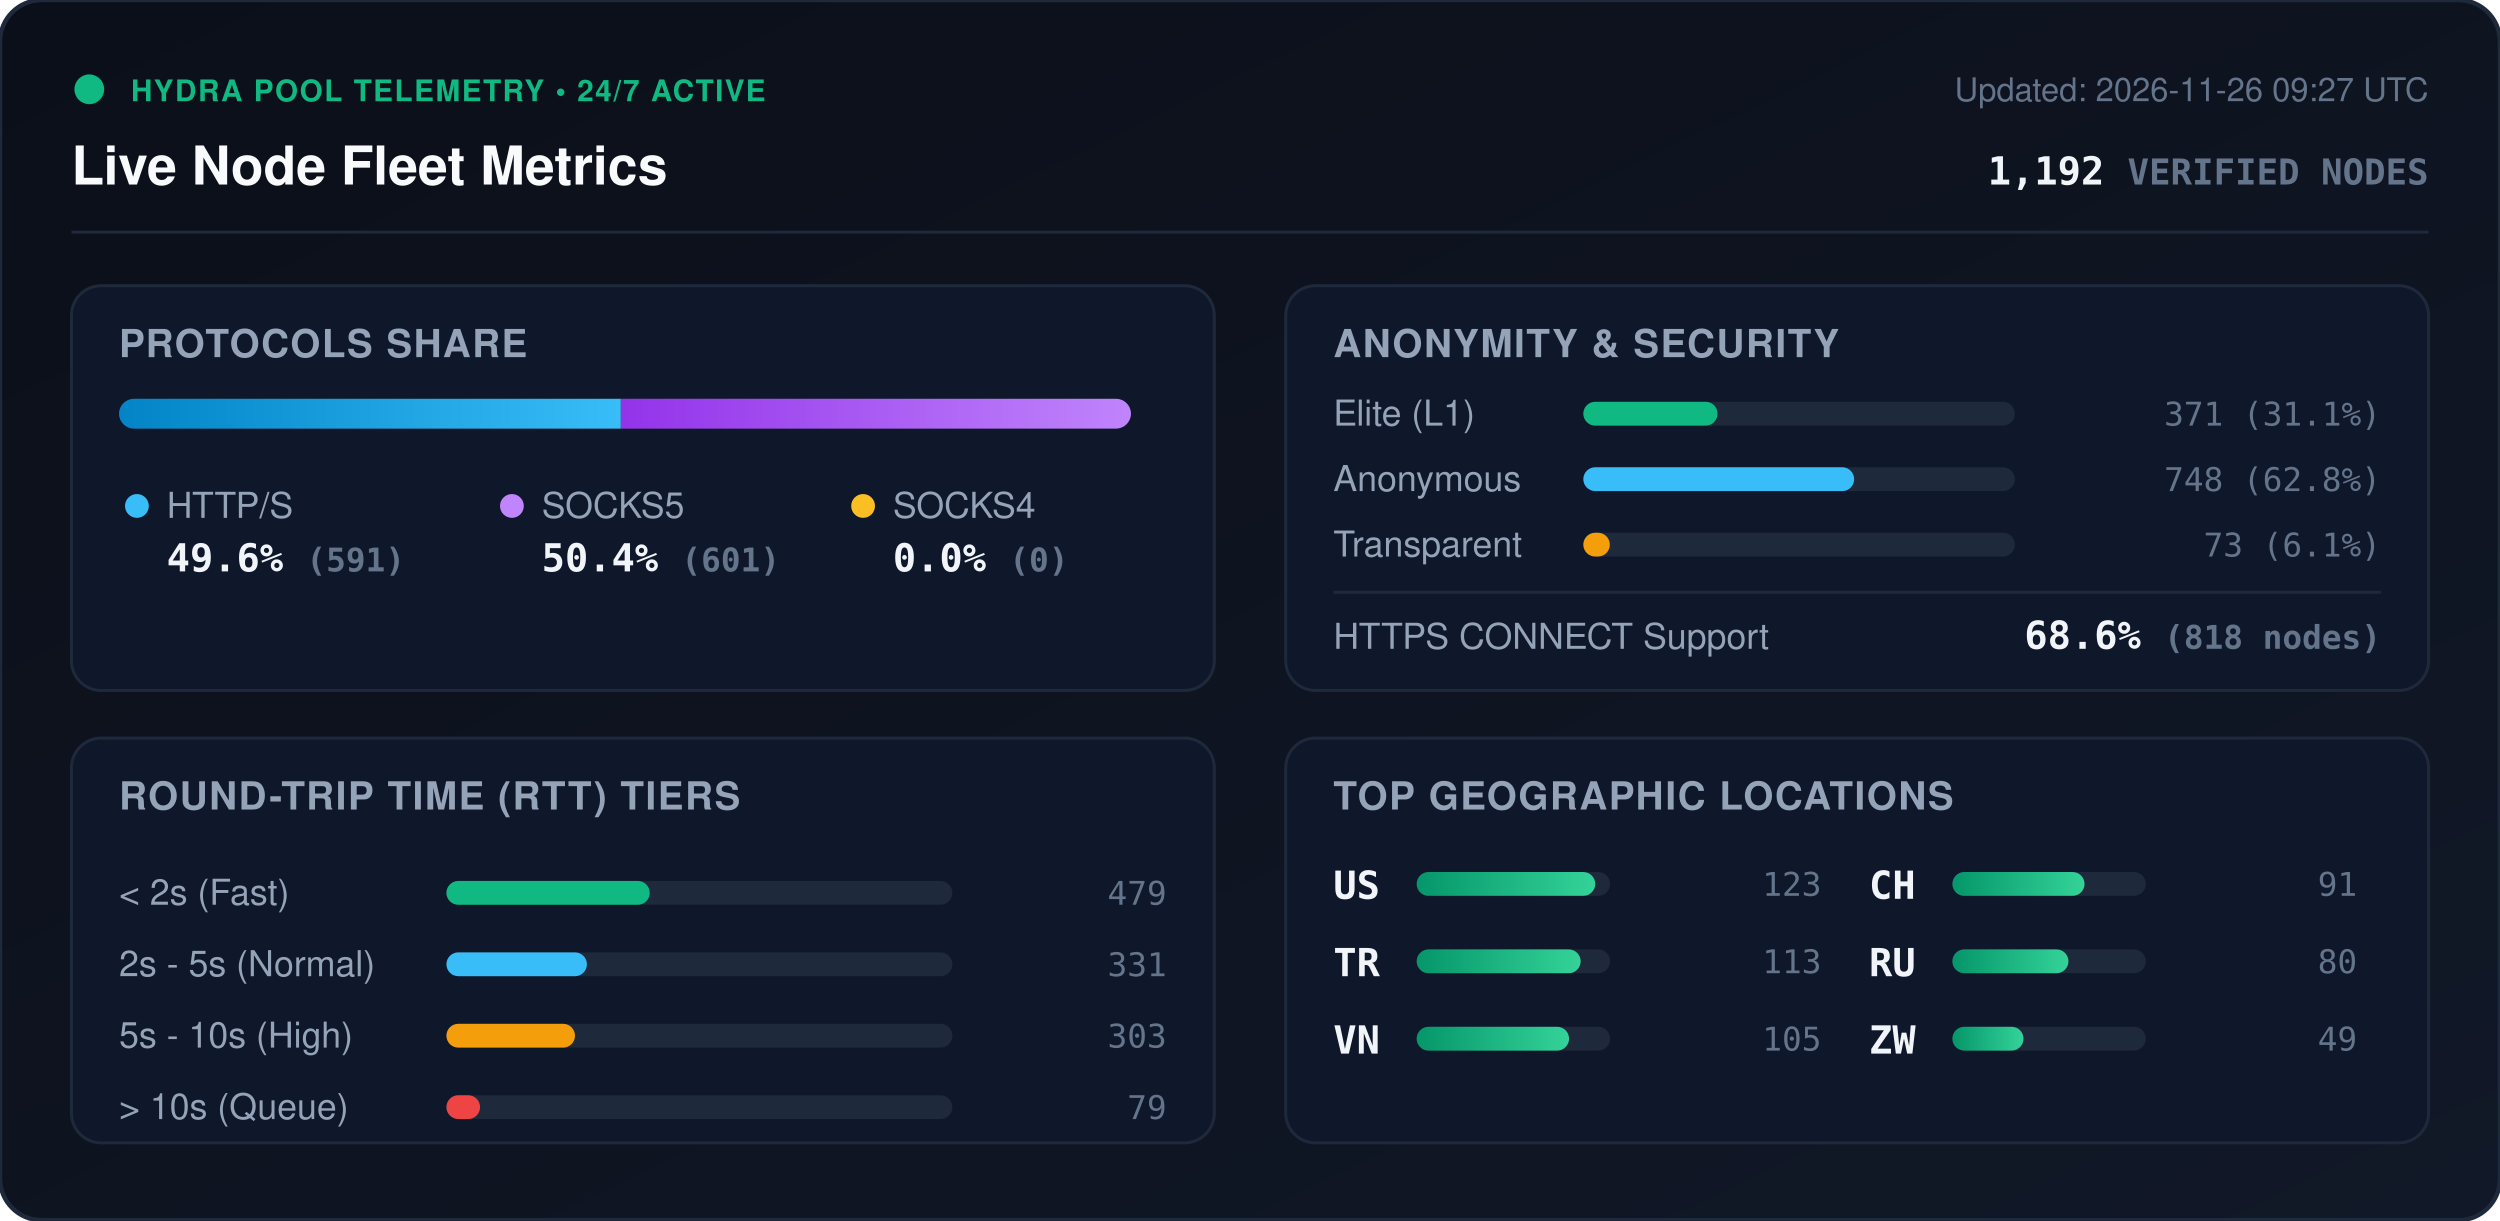
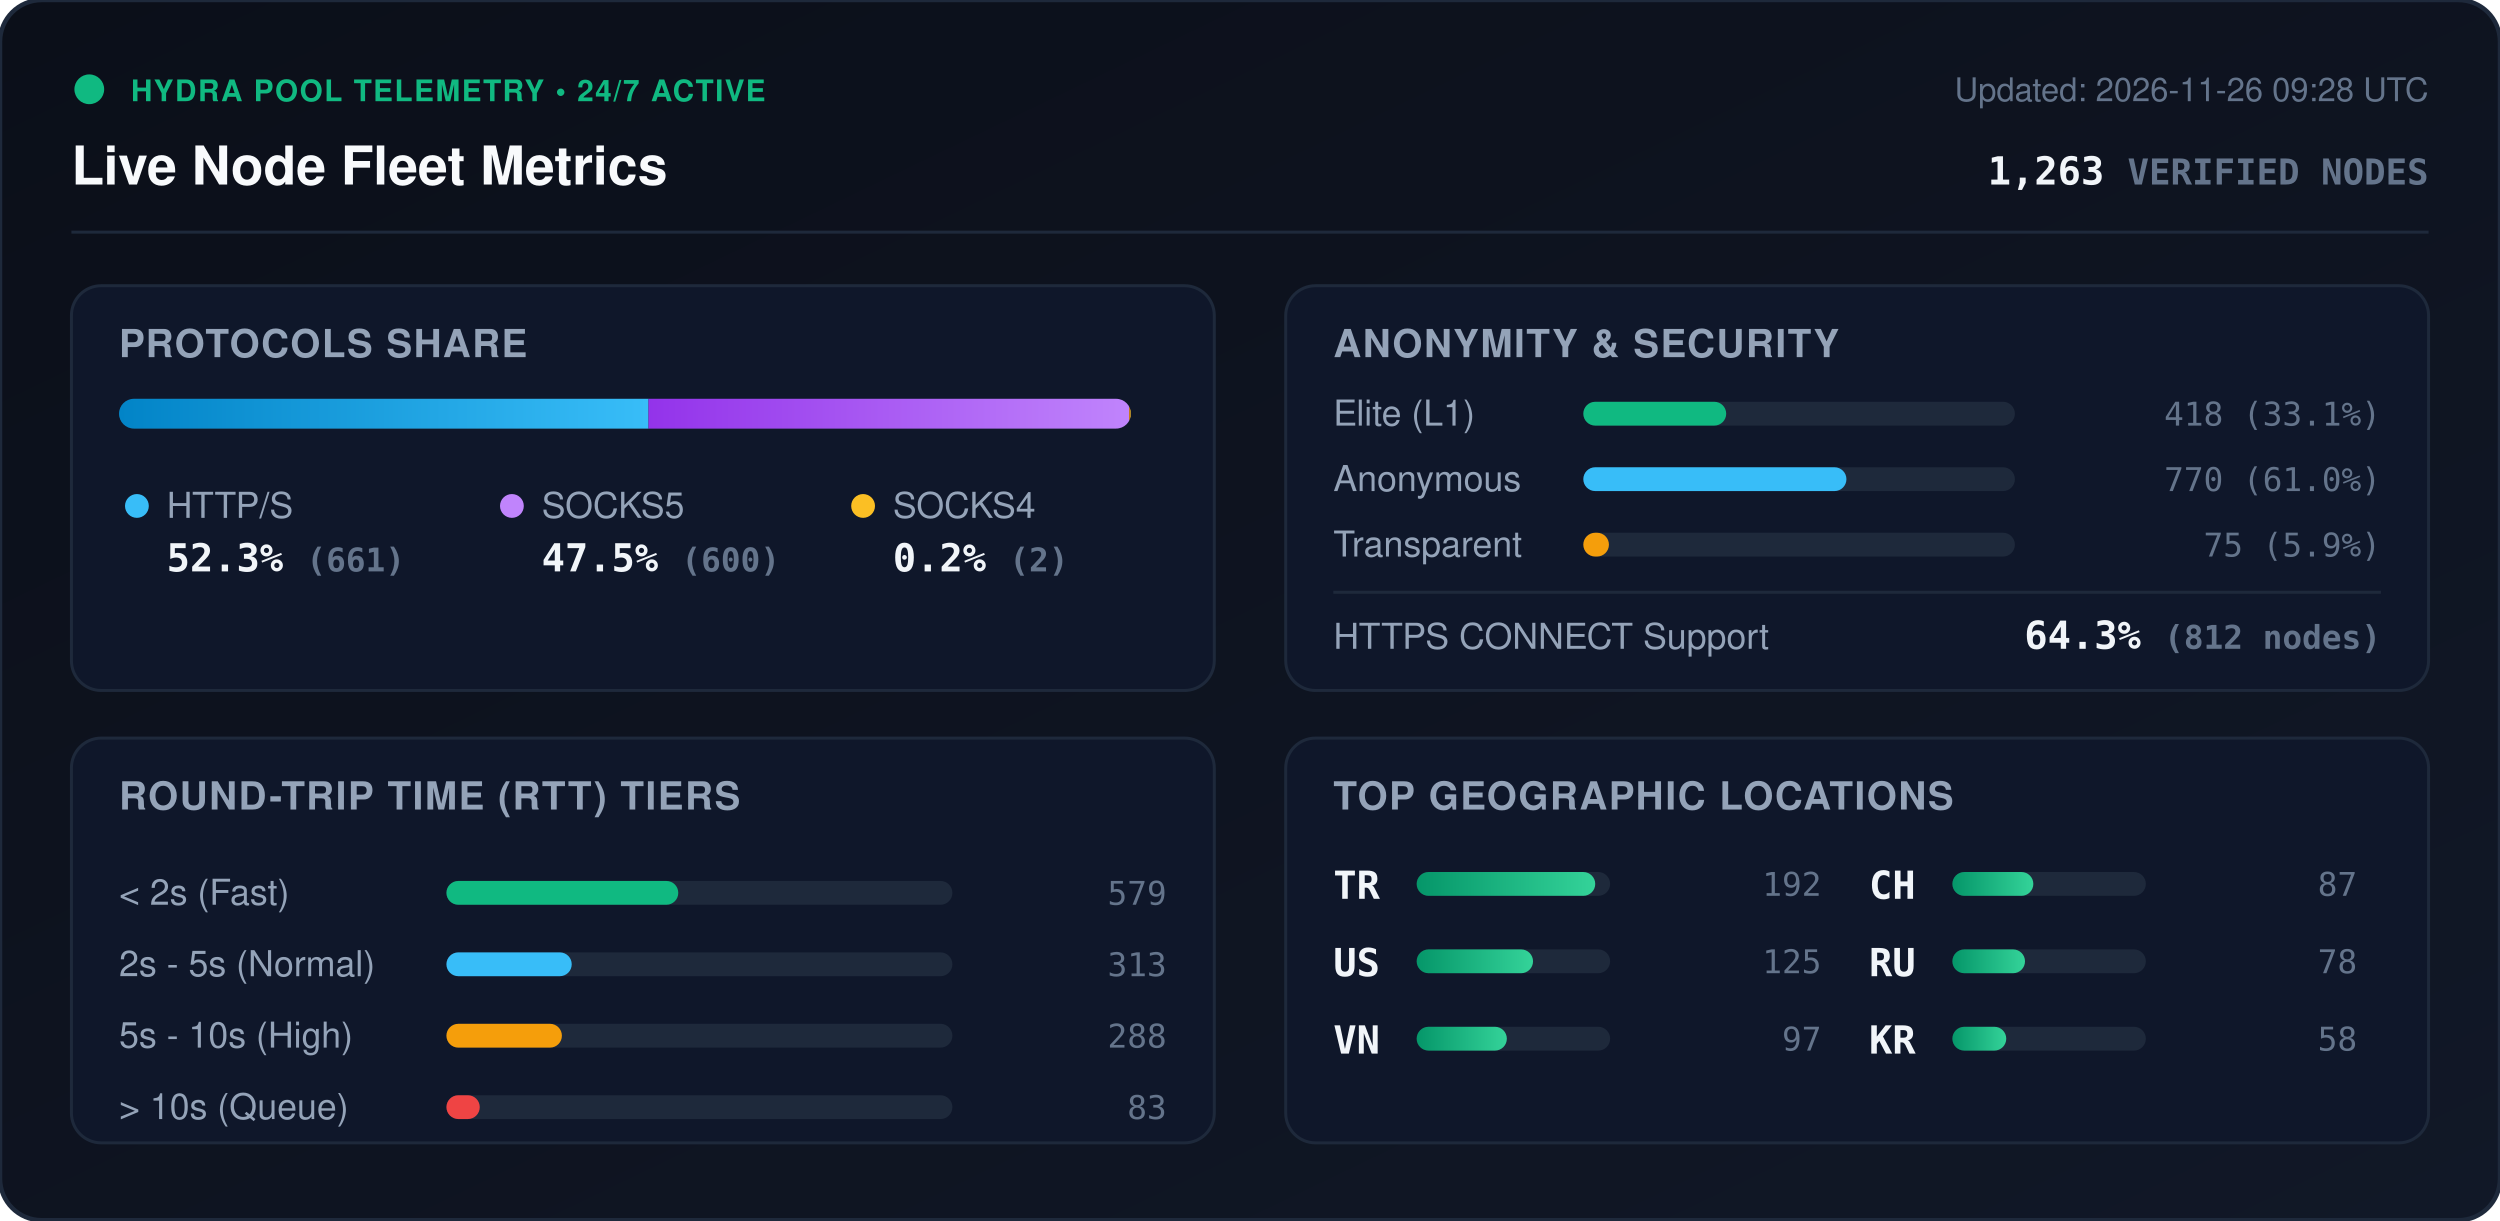
<svg xmlns="http://www.w3.org/2000/svg" viewBox="0 0 840 410" width="840" height="410" style="max-width: 100%; height: auto;">
  <defs>
    <linearGradient id="bg" x1="0%" y1="0%" x2="100%" y2="100%">
      <stop offset="0%" stop-color="#0b0f19" />
      <stop offset="100%" stop-color="#111827" />
    </linearGradient>
    <linearGradient id="bar-http" x1="0%" y1="0%" x2="100%" y2="0%">
      <stop offset="0%" stop-color="#0284c7" />
      <stop offset="100%" stop-color="#38bdf8" />
    </linearGradient>
    <linearGradient id="bar-socks5" x1="0%" y1="0%" x2="100%" y2="0%">
      <stop offset="0%" stop-color="#9333ea" />
      <stop offset="100%" stop-color="#c084fc" />
    </linearGradient>
    <linearGradient id="bar-socks4" x1="0%" y1="0%" x2="100%" y2="0%">
      <stop offset="0%" stop-color="#d97706" />
      <stop offset="100%" stop-color="#fbbf24" />
    </linearGradient>
    <linearGradient id="bar-green" x1="0%" y1="0%" x2="100%" y2="0%">
      <stop offset="0%" stop-color="#059669" />
      <stop offset="100%" stop-color="#34d399" />
    </linearGradient>
    <clipPath id="prog-track-clip">
      <rect width="340.0" height="10" rx="5" />
    </clipPath>
    <style>
      .title { font: 700 18px -apple-system, BlinkMacSystemFont, 'Segoe UI', Helvetica, Arial, sans-serif; fill: #f8fafc; }
      .sub { font: 500 11px -apple-system, BlinkMacSystemFont, 'Segoe UI', Helvetica, Arial, sans-serif; fill: #64748b; }
      .section-hdr { font: 600 13px -apple-system, BlinkMacSystemFont, 'Segoe UI', Helvetica, Arial, sans-serif; fill: #94a3b8; letter-spacing: 0.5px; }
      .metric-val { font: 700 13px -apple-system, BlinkMacSystemFont, 'Segoe UI', Helvetica, Arial, sans-serif; fill: #f1f5f9; }
      .metric-lbl { font: 500 12px -apple-system, BlinkMacSystemFont, 'Segoe UI', Helvetica, Arial, sans-serif; fill: #94a3b8; }
      .badge-txt { font: 700 10px -apple-system, BlinkMacSystemFont, 'Segoe UI', Helvetica, Arial, sans-serif; fill: #10b981; letter-spacing: 0.5px; }
      .mono { font-family: ui-monospace, SFMono-Regular, Menlo, Monaco, Consolas, monospace; }
      .pulse { animation: beacon 2s infinite ease-in-out; }
      @keyframes beacon { 0%, 100% { opacity: 1; } 50% { opacity: 0.35; } }
    </style>
  </defs>
  <rect width="840" height="410" rx="14" fill="url(#bg)" stroke="#1e293b" stroke-width="1.5" />
  <g transform="translate(24, 24)">
    <circle cx="6" cy="6" r="5" fill="#10b981" class="pulse" />
    <text x="20" y="10" class="badge-txt">HYDRA POOL TELEMETRY • 24/7 ACTIVE</text>
    <text x="0" y="38" class="title">Live Node Fleet Metrics</text>
-     <text x="792" y="10" text-anchor="end" class="sub">Updated: 2026-11-26 09:27 UTC</text>
-     <text x="792" y="38" text-anchor="end" class="metric-val mono" fill="#38bdf8">1,192 <tspan font-size="12" fill="#64748b">VERIFIED NODES</tspan>
+     <text x="792" y="10" text-anchor="end" class="sub">Updated: 2026-11-26 09:28 UTC</text>
+     <text x="792" y="38" text-anchor="end" class="metric-val mono" fill="#38bdf8">1,263 <tspan font-size="12" fill="#64748b">VERIFIED NODES</tspan>
    </text>
  </g>
  <line x1="24" y1="78" x2="816" y2="78" stroke="#1e293b" stroke-width="1" />
  <g transform="translate(24, 96)">
    <rect width="384" height="136" rx="10" fill="#0f172a" stroke="#1e293b" />
    <text x="16" y="24" class="section-hdr">PROTOCOLS SHARE</text>
    <g transform="translate(16, 38)">
      <rect width="340.0" height="10" rx="5" fill="#1e293b" />
      <g clip-path="url(#prog-track-clip)">
-         <rect x="0" width="168.6" height="10" fill="url(#bar-http)" />
-         <rect x="168.6" width="171.4" height="10" fill="url(#bar-socks5)" />
-         <rect x="340.0" width="0.0" height="10" fill="url(#bar-socks4)" />
+         <rect x="0" width="177.9" height="10" fill="url(#bar-http)" />
+         <rect x="177.9" width="161.5" height="10" fill="url(#bar-socks5)" />
+         <rect x="339.4" width="0.5" height="10" fill="url(#bar-socks4)" />
      </g>
    </g>
    <g transform="translate(16, 68)">
      <circle cx="6" cy="6" r="4" fill="#38bdf8" />
      <text x="16" y="10" class="metric-lbl">HTTP/S</text>
-       <text x="16" y="28" class="metric-val mono">49.6% <tspan font-size="11" fill="#64748b">(591)</tspan>
+       <text x="16" y="28" class="metric-val mono">52.3% <tspan font-size="11" fill="#64748b">(661)</tspan>
      </text>
      <circle cx="132" cy="6" r="4" fill="#c084fc" />
      <text x="142" y="10" class="metric-lbl">SOCKS5</text>
-       <text x="142" y="28" class="metric-val mono">50.4% <tspan font-size="11" fill="#64748b">(601)</tspan>
+       <text x="142" y="28" class="metric-val mono">47.5% <tspan font-size="11" fill="#64748b">(600)</tspan>
      </text>
      <circle cx="250" cy="6" r="4" fill="#fbbf24" />
      <text x="260" y="10" class="metric-lbl">SOCKS4</text>
-       <text x="260" y="28" class="metric-val mono">0.0% <tspan font-size="11" fill="#64748b">(0)</tspan>
+       <text x="260" y="28" class="metric-val mono">0.2% <tspan font-size="11" fill="#64748b">(2)</tspan>
      </text>
    </g>
  </g>
  <g transform="translate(432, 96)">
    <rect width="384" height="136" rx="10" fill="#0f172a" stroke="#1e293b" />
    <text x="16" y="24" class="section-hdr">ANONYMITY &amp; SECURITY</text>
    <text x="16" y="47" class="metric-lbl">Elite (L1)</text>
    <rect x="100" y="39" width="145.0" height="8" rx="4" fill="#1e293b" />
-     <rect x="100" y="39" width="45.1" height="8" rx="4" fill="#10b981" />
-     <text x="368" y="47" text-anchor="end" class="mono sub" fill="#e2e8f0">371 (31.1%)</text>
+     <rect x="100" y="39" width="48.0" height="8" rx="4" fill="#10b981" />
+     <text x="368" y="47" text-anchor="end" class="mono sub" fill="#e2e8f0">418 (33.1%)</text>
    <text x="16" y="69" class="metric-lbl">Anonymous</text>
    <rect x="100" y="61" width="145.0" height="8" rx="4" fill="#1e293b" />
-     <rect x="100" y="61" width="91.0" height="8" rx="4" fill="#38bdf8" />
-     <text x="368" y="69" text-anchor="end" class="mono sub" fill="#e2e8f0">748 (62.8%)</text>
+     <rect x="100" y="61" width="88.4" height="8" rx="4" fill="#38bdf8" />
+     <text x="368" y="69" text-anchor="end" class="mono sub" fill="#e2e8f0">770 (61.0%)</text>
    <text x="16" y="91" class="metric-lbl">Transparent</text>
    <rect x="100" y="83" width="145.0" height="8" rx="4" fill="#1e293b" />
-     <rect x="100" y="83" width="8.9" height="8" rx="4" fill="#f59e0b" />
-     <text x="368" y="91" text-anchor="end" class="mono sub" fill="#e2e8f0">73 (6.1%)</text>
+     <rect x="100" y="83" width="8.6" height="8" rx="4" fill="#f59e0b" />
+     <text x="368" y="91" text-anchor="end" class="mono sub" fill="#e2e8f0">75 (5.9%)</text>
    <line x1="16" y1="103" x2="368" y2="103" stroke="#1e293b" stroke-width="1" />
    <text x="16" y="122" class="metric-lbl">HTTPS CONNECT Support</text>
-     <text x="368" y="122" text-anchor="end" class="metric-val mono" fill="#34d399">68.6% <tspan font-size="11" fill="#64748b">(818 nodes)</tspan>
+     <text x="368" y="122" text-anchor="end" class="metric-val mono" fill="#34d399">64.3% <tspan font-size="11" fill="#64748b">(812 nodes)</tspan>
    </text>
  </g>
  <g transform="translate(24, 248)">
    <rect width="384" height="136" rx="10" fill="#0f172a" stroke="#1e293b" />
    <text x="16" y="24" class="section-hdr">ROUND-TRIP TIME (RTT) TIERS</text>
    <g transform="translate(16, 42)">
      <text x="0" y="14" class="metric-lbl">&lt; 2s (Fast)</text>
      <rect x="110" y="6" width="170" height="8" rx="4" fill="#1e293b" />
-       <rect x="110" y="6" width="68.3" height="8" rx="4" fill="#10b981" />
-       <text x="352" y="14" text-anchor="end" class="mono sub">479</text>
+       <rect x="110" y="6" width="77.9" height="8" rx="4" fill="#10b981" />
+       <text x="352" y="14" text-anchor="end" class="mono sub">579</text>
      <text x="0" y="38" class="metric-lbl">2s - 5s (Normal)</text>
      <rect x="110" y="30" width="170" height="8" rx="4" fill="#1e293b" />
-       <rect x="110" y="30" width="47.2" height="8" rx="4" fill="#38bdf8" />
-       <text x="352" y="38" text-anchor="end" class="mono sub">331</text>
+       <rect x="110" y="30" width="42.1" height="8" rx="4" fill="#38bdf8" />
+       <text x="352" y="38" text-anchor="end" class="mono sub">313</text>
      <text x="0" y="62" class="metric-lbl">5s - 10s (High)</text>
      <rect x="110" y="54" width="170" height="8" rx="4" fill="#1e293b" />
-       <rect x="110" y="54" width="43.2" height="8" rx="4" fill="#f59e0b" />
-       <text x="352" y="62" text-anchor="end" class="mono sub">303</text>
+       <rect x="110" y="54" width="38.8" height="8" rx="4" fill="#f59e0b" />
+       <text x="352" y="62" text-anchor="end" class="mono sub">288</text>
      <text x="0" y="86" class="metric-lbl">&gt; 10s (Queue)</text>
      <rect x="110" y="78" width="170" height="8" rx="4" fill="#1e293b" />
-       <rect x="110" y="78" width="11.3" height="8" rx="4" fill="#ef4444" />
-       <text x="352" y="86" text-anchor="end" class="mono sub">79</text>
+       <rect x="110" y="78" width="11.2" height="8" rx="4" fill="#ef4444" />
+       <text x="352" y="86" text-anchor="end" class="mono sub">83</text>
    </g>
  </g>
  <g transform="translate(432, 248)">
    <rect width="384" height="136" rx="10" fill="#0f172a" stroke="#1e293b" />
    <text x="16" y="24" class="section-hdr">TOP GEOGRAPHIC LOCATIONS</text>
    <g transform="translate(16, 42)">
      <g transform="translate(0, 0)">
+         <text x="0" y="12" class="mono metric-val" font-size="12">TR</text>
+         <rect x="28" y="3" width="65" height="8" rx="4" fill="#1e293b" />
+         <rect x="28" y="3" width="60.0" height="8" rx="4" fill="url(#bar-green)" />
+         <text x="164" y="11" text-anchor="end" class="mono sub">192</text>
+       </g>
+       <g transform="translate(0, 26)">
        <text x="0" y="12" class="mono metric-val" font-size="12">US</text>
        <rect x="28" y="3" width="65" height="8" rx="4" fill="#1e293b" />
-         <rect x="28" y="3" width="60.0" height="8" rx="4" fill="url(#bar-green)" />
-         <text x="164" y="11" text-anchor="end" class="mono sub">123</text>
-       </g>
-       <g transform="translate(0, 26)">
-         <text x="0" y="12" class="mono metric-val" font-size="12">TR</text>
-         <rect x="28" y="3" width="65" height="8" rx="4" fill="#1e293b" />
-         <rect x="28" y="3" width="55.1" height="8" rx="4" fill="url(#bar-green)" />
-         <text x="164" y="11" text-anchor="end" class="mono sub">113</text>
+         <rect x="28" y="3" width="39.1" height="8" rx="4" fill="url(#bar-green)" />
+         <text x="164" y="11" text-anchor="end" class="mono sub">125</text>
      </g>
      <g transform="translate(0, 52)">
        <text x="0" y="12" class="mono metric-val" font-size="12">VN</text>
        <rect x="28" y="3" width="65" height="8" rx="4" fill="#1e293b" />
-         <rect x="28" y="3" width="51.2" height="8" rx="4" fill="url(#bar-green)" />
-         <text x="164" y="11" text-anchor="end" class="mono sub">105</text>
+         <rect x="28" y="3" width="30.3" height="8" rx="4" fill="url(#bar-green)" />
+         <text x="164" y="11" text-anchor="end" class="mono sub">97</text>
      </g>
      <g transform="translate(180, 0)">
        <text x="0" y="12" class="mono metric-val" font-size="12">CH</text>
        <rect x="28" y="3" width="65" height="8" rx="4" fill="#1e293b" />
-         <rect x="28" y="3" width="44.4" height="8" rx="4" fill="url(#bar-green)" />
-         <text x="164" y="11" text-anchor="end" class="mono sub">91</text>
+         <rect x="28" y="3" width="27.2" height="8" rx="4" fill="url(#bar-green)" />
+         <text x="164" y="11" text-anchor="end" class="mono sub">87</text>
      </g>
      <g transform="translate(180, 26)">
        <text x="0" y="12" class="mono metric-val" font-size="12">RU</text>
        <rect x="28" y="3" width="65" height="8" rx="4" fill="#1e293b" />
-         <rect x="28" y="3" width="39.0" height="8" rx="4" fill="url(#bar-green)" />
-         <text x="164" y="11" text-anchor="end" class="mono sub">80</text>
+         <rect x="28" y="3" width="24.4" height="8" rx="4" fill="url(#bar-green)" />
+         <text x="164" y="11" text-anchor="end" class="mono sub">78</text>
      </g>
      <g transform="translate(180, 52)">
-         <text x="0" y="12" class="mono metric-val" font-size="12">ZW</text>
+         <text x="0" y="12" class="mono metric-val" font-size="12">KR</text>
        <rect x="28" y="3" width="65" height="8" rx="4" fill="#1e293b" />
-         <rect x="28" y="3" width="23.9" height="8" rx="4" fill="url(#bar-green)" />
-         <text x="164" y="11" text-anchor="end" class="mono sub">49</text>
+         <rect x="28" y="3" width="18.1" height="8" rx="4" fill="url(#bar-green)" />
+         <text x="164" y="11" text-anchor="end" class="mono sub">58</text>
      </g>
    </g>
  </g>
</svg>
